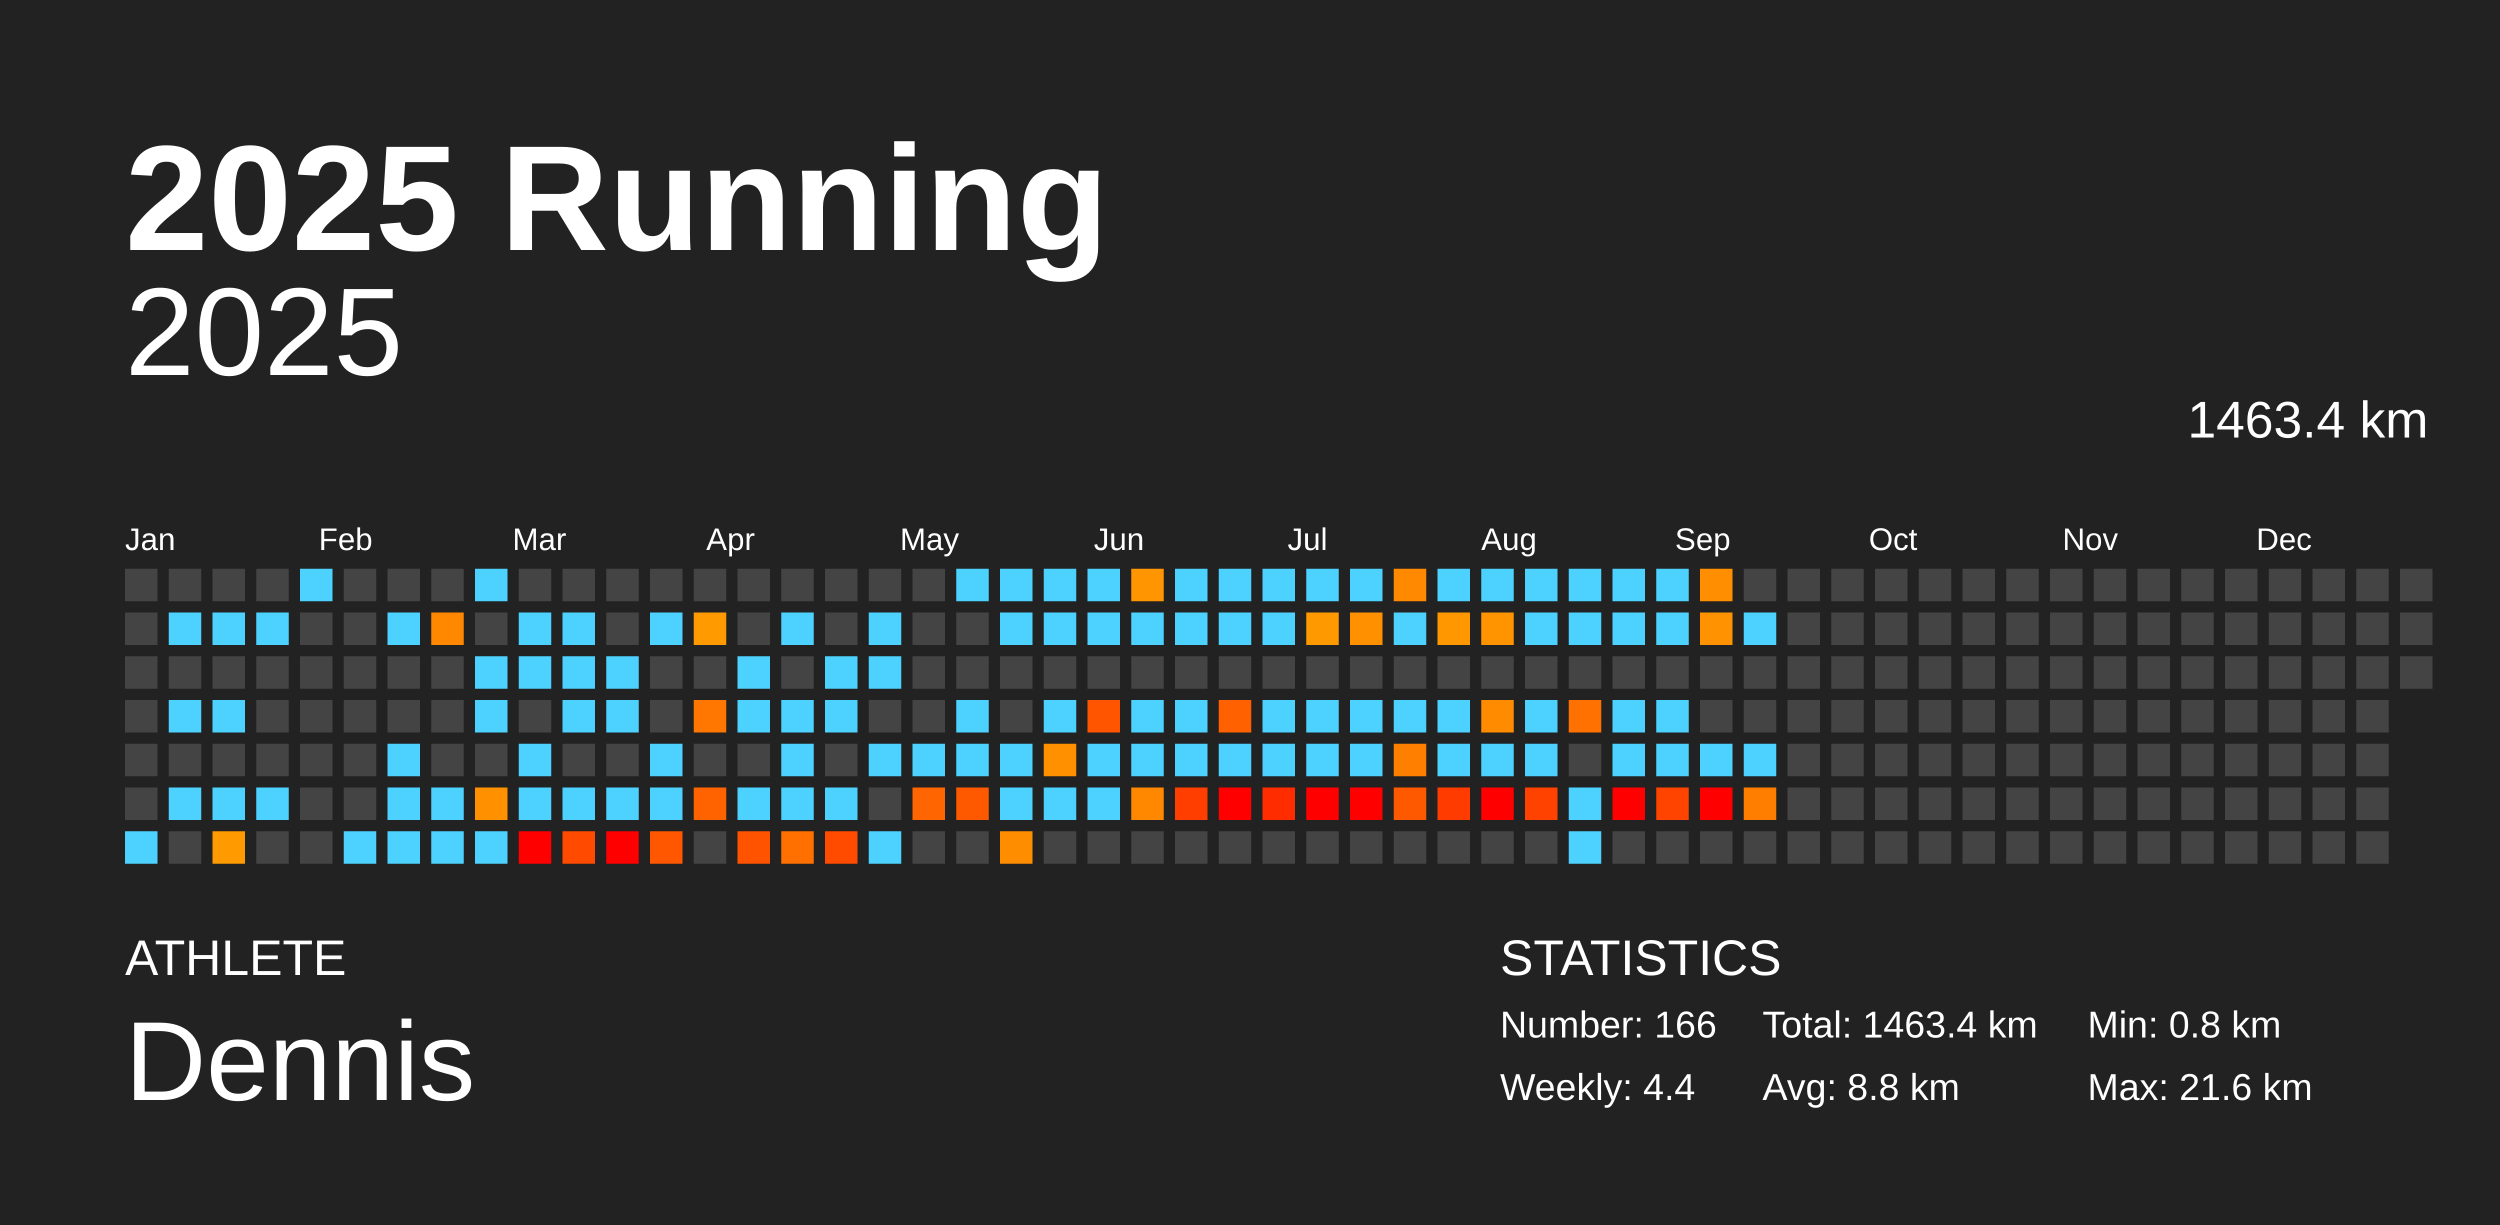
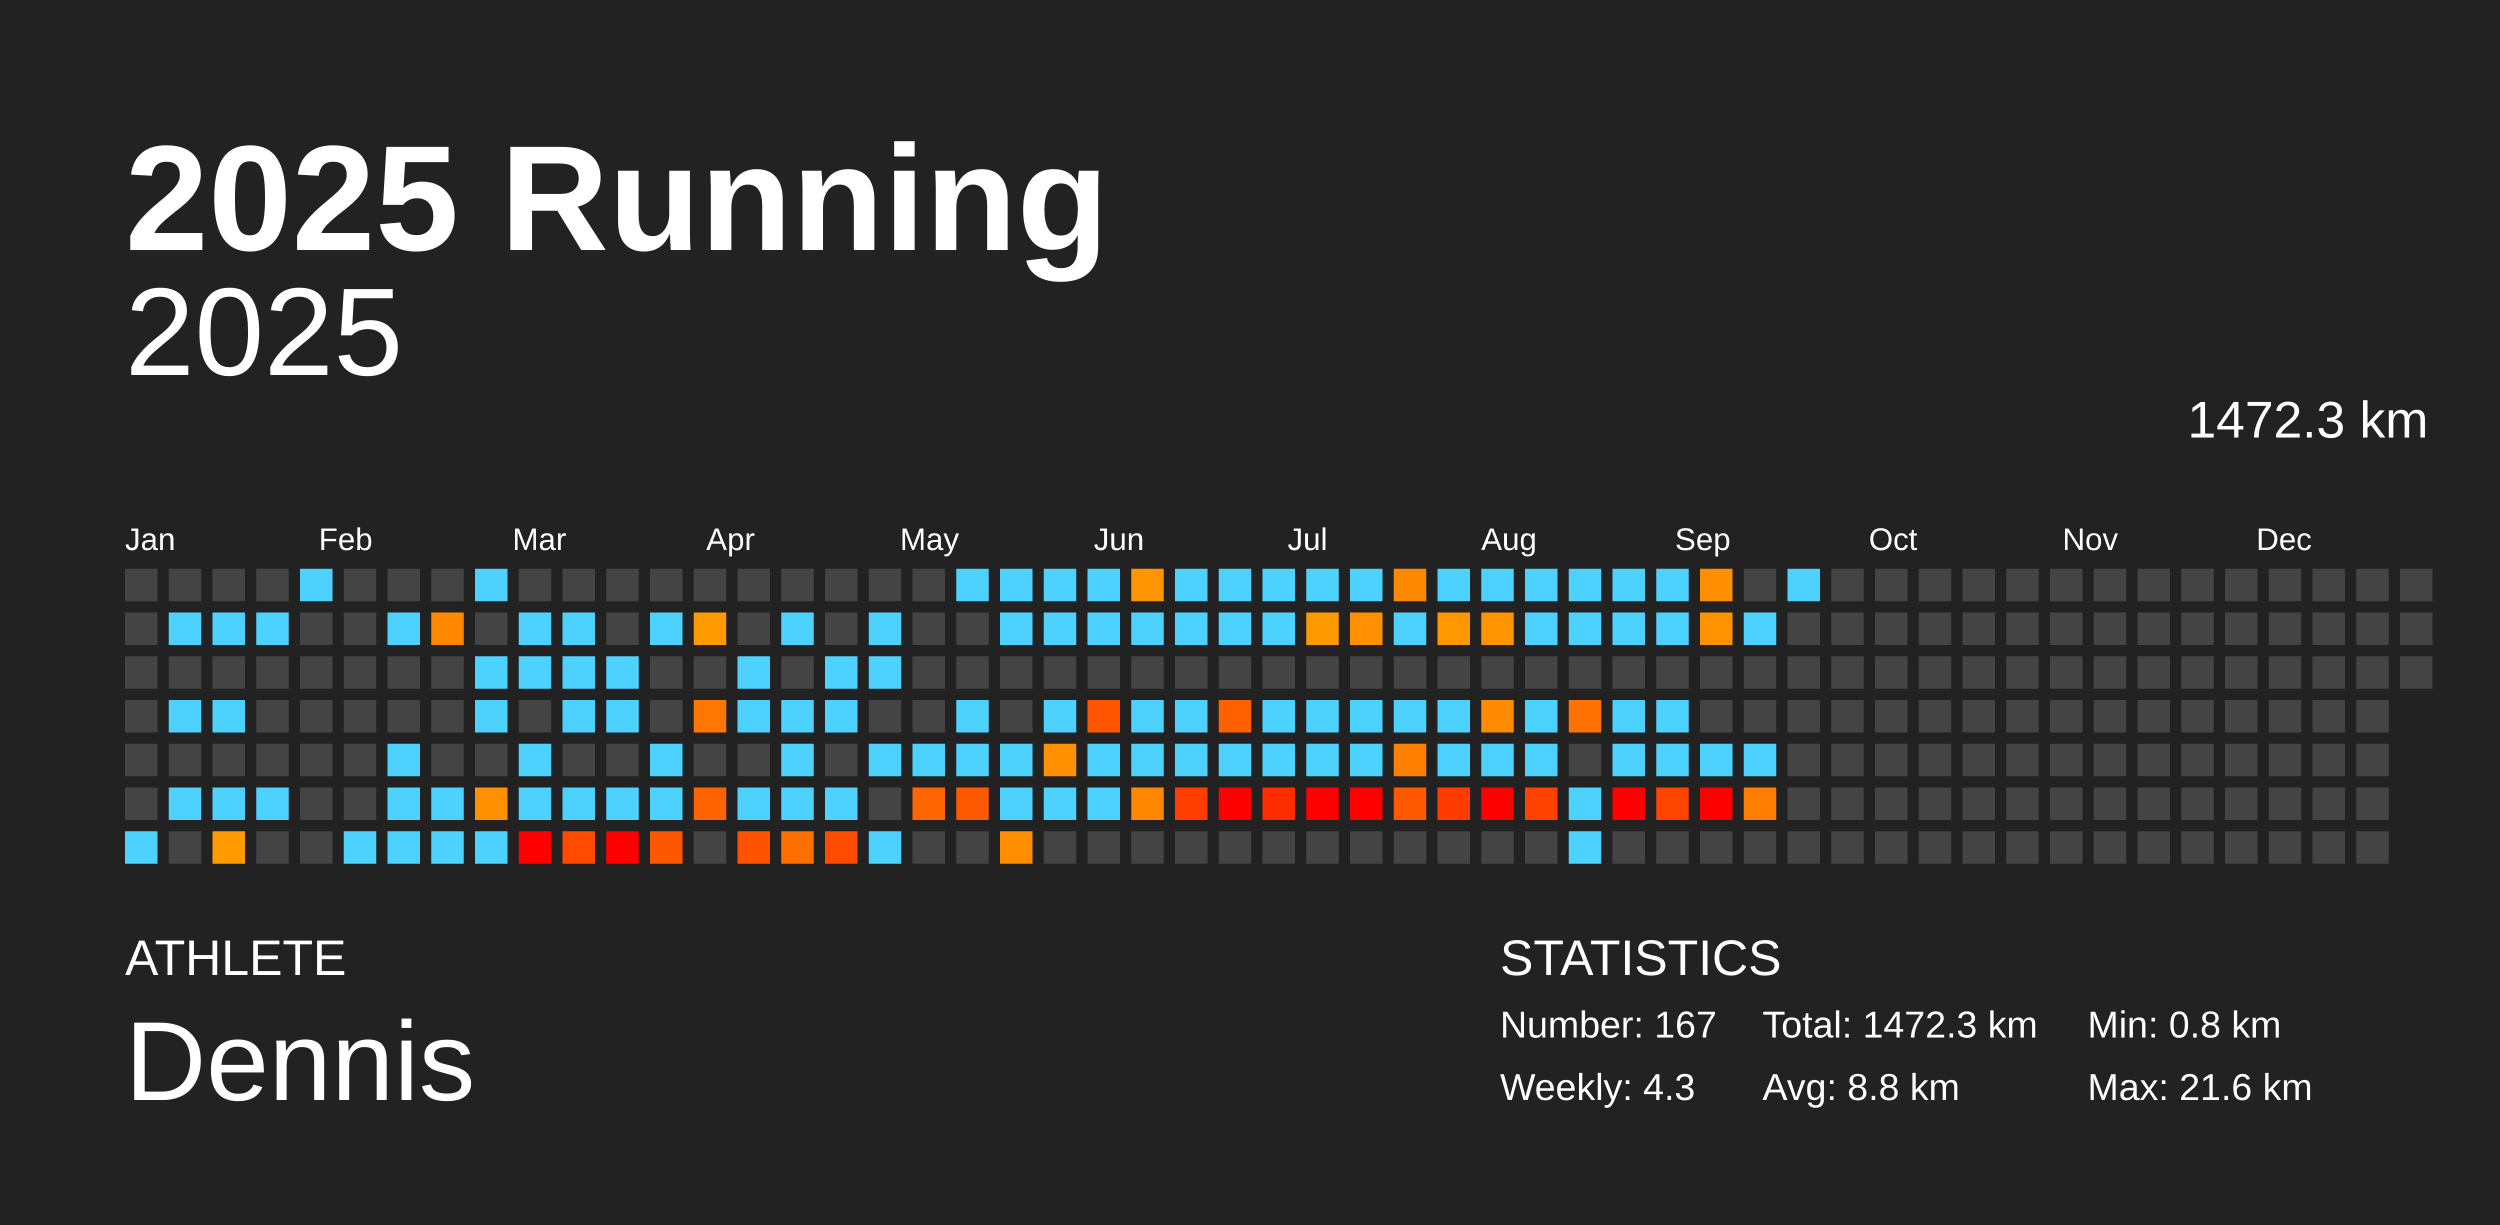
<svg xmlns="http://www.w3.org/2000/svg" baseProfile="full" height="98mm" version="1.1" viewBox="0,0,200,98" width="200mm">
  <defs />
  <rect fill="#222222" height="98" width="200" x="0" y="0" />
  <text fill="#FFFFFF" style="font-size:12px; font-family:Arial; font-weight:bold;" x="10" y="20">2025 Running</text>
  <text fill="#FFFFFF" style="font-size:4px; font-family:Arial" x="10" y="78">ATHLETE</text>
  <text fill="#FFFFFF" style="font-size:9px; font-family:Arial" x="10" y="88">Dennis</text>
  <text fill="#FFFFFF" style="font-size:4px; font-family:Arial" x="120" y="78">STATISTICS</text>
-   <text fill="#FFFFFF" style="font-size:3px; font-family:Arial" x="120" y="83">Number: 166</text>
-   <text fill="#FFFFFF" style="font-size:3px; font-family:Arial" x="120" y="88">Weekly: 4.4</text>
-   <text fill="#FFFFFF" style="font-size:3px; font-family:Arial" x="141" y="83">Total: 1463.4 km</text>
+   <text fill="#FFFFFF" style="font-size:3px; font-family:Arial" x="120" y="83">Number: 167</text>
+   <text fill="#FFFFFF" style="font-size:3px; font-family:Arial" x="120" y="88">Weekly: 4.3</text>
+   <text fill="#FFFFFF" style="font-size:3px; font-family:Arial" x="141" y="83">Total: 1472.3 km</text>
  <text fill="#FFFFFF" style="font-size:3px; font-family:Arial" x="141" y="88">Avg: 8.8 km</text>
  <text fill="#FFFFFF" style="font-size:3px; font-family:Arial" x="167" y="83">Min: 0.8 km</text>
  <text fill="#FFFFFF" style="font-size:3px; font-family:Arial" x="167" y="88">Max: 21.6 km</text>
  <text alignment-baseline="hanging" fill="#FFFFFF" style="font-size:10.0px; font-family:Arial;" x="10" y="30">2025</text>
-   <text alignment-baseline="hanging" fill="#FFFFFF" style="font-size:4.125px; font-family:Arial;" x="175" y="35">1463.4 km</text>
+   <text alignment-baseline="hanging" fill="#FFFFFF" style="font-size:4.125px; font-family:Arial;" x="175" y="35">1472.3 km</text>
  <text fill="#FFFFFF" style="font-size:2.5px; font-family:Arial" x="10.0" y="44">Jan</text>
  <text fill="#FFFFFF" style="font-size:2.5px; font-family:Arial" x="25.5" y="44">Feb</text>
  <text fill="#FFFFFF" style="font-size:2.5px; font-family:Arial" x="41.0" y="44">Mar</text>
  <text fill="#FFFFFF" style="font-size:2.5px; font-family:Arial" x="56.5" y="44">Apr</text>
  <text fill="#FFFFFF" style="font-size:2.5px; font-family:Arial" x="72.0" y="44">May</text>
  <text fill="#FFFFFF" style="font-size:2.5px; font-family:Arial" x="87.5" y="44">Jun</text>
  <text fill="#FFFFFF" style="font-size:2.5px; font-family:Arial" x="103.0" y="44">Jul</text>
  <text fill="#FFFFFF" style="font-size:2.5px; font-family:Arial" x="118.5" y="44">Aug</text>
  <text fill="#FFFFFF" style="font-size:2.5px; font-family:Arial" x="134.0" y="44">Sep</text>
  <text fill="#FFFFFF" style="font-size:2.5px; font-family:Arial" x="149.5" y="44">Oct</text>
  <text fill="#FFFFFF" style="font-size:2.5px; font-family:Arial" x="165.0" y="44">Nov</text>
  <text fill="#FFFFFF" style="font-size:2.5px; font-family:Arial" x="180.5" y="44">Dec</text>
  <rect fill="#444444" height="2.6" width="2.6" x="10.0" y="45.5" />
  <rect fill="#444444" height="2.6" width="2.6" x="10.0" y="49.0" />
  <rect fill="#444444" height="2.6" width="2.6" x="10.0" y="52.5" />
  <rect fill="#444444" height="2.6" width="2.6" x="10.0" y="56.0" />
  <rect fill="#444444" height="2.6" width="2.6" x="10.0" y="59.5" />
  <rect fill="#444444" height="2.6" width="2.6" x="10.0" y="63.0" />
  <rect fill="#4dd2ff" height="2.6" width="2.6" x="10.0" y="66.5" />
  <rect fill="#444444" height="2.6" width="2.6" x="13.5" y="45.5" />
  <rect fill="#4dd2ff" height="2.6" width="2.6" x="13.5" y="49.0" />
  <rect fill="#444444" height="2.6" width="2.6" x="13.5" y="52.5" />
  <rect fill="#4dd2ff" height="2.6" width="2.6" x="13.5" y="56.0" />
  <rect fill="#444444" height="2.6" width="2.6" x="13.5" y="59.5" />
  <rect fill="#4dd2ff" height="2.6" width="2.6" x="13.5" y="63.0" />
  <rect fill="#444444" height="2.6" width="2.6" x="13.5" y="66.5" />
  <rect fill="#444444" height="2.6" width="2.6" x="17.0" y="45.5" />
  <rect fill="#4dd2ff" height="2.6" width="2.6" x="17.0" y="49.0" />
  <rect fill="#444444" height="2.6" width="2.6" x="17.0" y="52.5" />
  <rect fill="#4dd2ff" height="2.6" width="2.6" x="17.0" y="56.0" />
  <rect fill="#444444" height="2.6" width="2.6" x="17.0" y="59.5" />
  <rect fill="#4dd2ff" height="2.6" width="2.6" x="17.0" y="63.0" />
  <rect fill="#ff9a00" height="2.6" width="2.6" x="17.0" y="66.5" />
  <rect fill="#444444" height="2.6" width="2.6" x="20.5" y="45.5" />
  <rect fill="#4dd2ff" height="2.6" width="2.6" x="20.5" y="49.0" />
  <rect fill="#444444" height="2.6" width="2.6" x="20.5" y="52.5" />
  <rect fill="#444444" height="2.6" width="2.6" x="20.5" y="56.0" />
  <rect fill="#444444" height="2.6" width="2.6" x="20.5" y="59.5" />
  <rect fill="#4dd2ff" height="2.6" width="2.6" x="20.5" y="63.0" />
  <rect fill="#444444" height="2.6" width="2.6" x="20.5" y="66.5" />
  <rect fill="#4dd2ff" height="2.6" width="2.6" x="24.0" y="45.5" />
  <rect fill="#444444" height="2.6" width="2.6" x="24.0" y="49.0" />
  <rect fill="#444444" height="2.6" width="2.6" x="24.0" y="52.5" />
  <rect fill="#444444" height="2.6" width="2.6" x="24.0" y="56.0" />
  <rect fill="#444444" height="2.6" width="2.6" x="24.0" y="59.5" />
  <rect fill="#444444" height="2.6" width="2.6" x="24.0" y="63.0" />
  <rect fill="#444444" height="2.6" width="2.6" x="24.0" y="66.5" />
  <rect fill="#444444" height="2.6" width="2.6" x="27.5" y="45.5" />
  <rect fill="#444444" height="2.6" width="2.6" x="27.5" y="49.0" />
  <rect fill="#444444" height="2.6" width="2.6" x="27.5" y="52.5" />
  <rect fill="#444444" height="2.6" width="2.6" x="27.5" y="56.0" />
  <rect fill="#444444" height="2.6" width="2.6" x="27.5" y="59.5" />
  <rect fill="#444444" height="2.6" width="2.6" x="27.5" y="63.0" />
  <rect fill="#4dd2ff" height="2.6" width="2.6" x="27.5" y="66.5" />
  <rect fill="#444444" height="2.6" width="2.6" x="31.0" y="45.5" />
  <rect fill="#4dd2ff" height="2.6" width="2.6" x="31.0" y="49.0" />
  <rect fill="#444444" height="2.6" width="2.6" x="31.0" y="52.5" />
  <rect fill="#444444" height="2.6" width="2.6" x="31.0" y="56.0" />
  <rect fill="#4dd2ff" height="2.6" width="2.6" x="31.0" y="59.5" />
  <rect fill="#4dd2ff" height="2.6" width="2.6" x="31.0" y="63.0" />
  <rect fill="#4dd2ff" height="2.6" width="2.6" x="31.0" y="66.5" />
  <rect fill="#444444" height="2.6" width="2.6" x="34.5" y="45.5" />
  <rect fill="#ff8800" height="2.6" width="2.6" x="34.5" y="49.0" />
  <rect fill="#444444" height="2.6" width="2.6" x="34.5" y="52.5" />
  <rect fill="#444444" height="2.6" width="2.6" x="34.5" y="56.0" />
  <rect fill="#444444" height="2.6" width="2.6" x="34.5" y="59.5" />
  <rect fill="#4dd2ff" height="2.6" width="2.6" x="34.5" y="63.0" />
  <rect fill="#4dd2ff" height="2.6" width="2.6" x="34.5" y="66.5" />
  <rect fill="#4dd2ff" height="2.6" width="2.6" x="38.0" y="45.5" />
  <rect fill="#444444" height="2.6" width="2.6" x="38.0" y="49.0" />
  <rect fill="#4dd2ff" height="2.6" width="2.6" x="38.0" y="52.5" />
  <rect fill="#4dd2ff" height="2.6" width="2.6" x="38.0" y="56.0" />
  <rect fill="#444444" height="2.6" width="2.6" x="38.0" y="59.5" />
  <rect fill="#ff9100" height="2.6" width="2.6" x="38.0" y="63.0" />
  <rect fill="#4dd2ff" height="2.6" width="2.6" x="38.0" y="66.5" />
  <rect fill="#444444" height="2.6" width="2.6" x="41.5" y="45.5" />
  <rect fill="#4dd2ff" height="2.6" width="2.6" x="41.5" y="49.0" />
  <rect fill="#4dd2ff" height="2.6" width="2.6" x="41.5" y="52.5" />
  <rect fill="#444444" height="2.6" width="2.6" x="41.5" y="56.0" />
  <rect fill="#4dd2ff" height="2.6" width="2.6" x="41.5" y="59.5" />
  <rect fill="#4dd2ff" height="2.6" width="2.6" x="41.5" y="63.0" />
  <rect fill="red" height="2.6" width="2.6" x="41.5" y="66.5" />
  <rect fill="#444444" height="2.6" width="2.6" x="45.0" y="45.5" />
  <rect fill="#4dd2ff" height="2.6" width="2.6" x="45.0" y="49.0" />
  <rect fill="#4dd2ff" height="2.6" width="2.6" x="45.0" y="52.5" />
  <rect fill="#4dd2ff" height="2.6" width="2.6" x="45.0" y="56.0" />
  <rect fill="#444444" height="2.6" width="2.6" x="45.0" y="59.5" />
  <rect fill="#4dd2ff" height="2.6" width="2.6" x="45.0" y="63.0" />
  <rect fill="#ff4a00" height="2.6" width="2.6" x="45.0" y="66.5" />
  <rect fill="#444444" height="2.6" width="2.6" x="48.5" y="45.5" />
  <rect fill="#444444" height="2.6" width="2.6" x="48.5" y="49.0" />
  <rect fill="#4dd2ff" height="2.6" width="2.6" x="48.5" y="52.5" />
  <rect fill="#4dd2ff" height="2.6" width="2.6" x="48.5" y="56.0" />
  <rect fill="#444444" height="2.6" width="2.6" x="48.5" y="59.5" />
  <rect fill="#4dd2ff" height="2.6" width="2.6" x="48.5" y="63.0" />
  <rect fill="red" height="2.6" width="2.6" x="48.5" y="66.5" />
  <rect fill="#444444" height="2.6" width="2.6" x="52.0" y="45.5" />
  <rect fill="#4dd2ff" height="2.6" width="2.6" x="52.0" y="49.0" />
  <rect fill="#444444" height="2.6" width="2.6" x="52.0" y="52.5" />
  <rect fill="#444444" height="2.6" width="2.6" x="52.0" y="56.0" />
  <rect fill="#4dd2ff" height="2.6" width="2.6" x="52.0" y="59.5" />
  <rect fill="#4dd2ff" height="2.6" width="2.6" x="52.0" y="63.0" />
  <rect fill="#ff5700" height="2.6" width="2.6" x="52.0" y="66.5" />
  <rect fill="#444444" height="2.6" width="2.6" x="55.5" y="45.5" />
  <rect fill="#ff9a00" height="2.6" width="2.6" x="55.5" y="49.0" />
  <rect fill="#444444" height="2.6" width="2.6" x="55.5" y="52.5" />
  <rect fill="#ff7700" height="2.6" width="2.6" x="55.5" y="56.0" />
  <rect fill="#444444" height="2.6" width="2.6" x="55.5" y="59.5" />
  <rect fill="#ff6300" height="2.6" width="2.6" x="55.5" y="63.0" />
  <rect fill="#444444" height="2.6" width="2.6" x="55.5" y="66.5" />
  <rect fill="#444444" height="2.6" width="2.6" x="59.0" y="45.5" />
  <rect fill="#444444" height="2.6" width="2.6" x="59.0" y="49.0" />
  <rect fill="#4dd2ff" height="2.6" width="2.6" x="59.0" y="52.5" />
  <rect fill="#4dd2ff" height="2.6" width="2.6" x="59.0" y="56.0" />
  <rect fill="#444444" height="2.6" width="2.6" x="59.0" y="59.5" />
  <rect fill="#4dd2ff" height="2.6" width="2.6" x="59.0" y="63.0" />
  <rect fill="#ff5300" height="2.6" width="2.6" x="59.0" y="66.5" />
  <rect fill="#444444" height="2.6" width="2.6" x="62.5" y="45.5" />
  <rect fill="#4dd2ff" height="2.6" width="2.6" x="62.5" y="49.0" />
  <rect fill="#444444" height="2.6" width="2.6" x="62.5" y="52.5" />
  <rect fill="#4dd2ff" height="2.6" width="2.6" x="62.5" y="56.0" />
  <rect fill="#4dd2ff" height="2.6" width="2.6" x="62.5" y="59.5" />
  <rect fill="#4dd2ff" height="2.6" width="2.6" x="62.5" y="63.0" />
  <rect fill="#ff7000" height="2.6" width="2.6" x="62.5" y="66.5" />
  <rect fill="#444444" height="2.6" width="2.6" x="66.0" y="45.5" />
  <rect fill="#444444" height="2.6" width="2.6" x="66.0" y="49.0" />
  <rect fill="#4dd2ff" height="2.6" width="2.6" x="66.0" y="52.5" />
  <rect fill="#4dd2ff" height="2.6" width="2.6" x="66.0" y="56.0" />
  <rect fill="#444444" height="2.6" width="2.6" x="66.0" y="59.5" />
  <rect fill="#4dd2ff" height="2.6" width="2.6" x="66.0" y="63.0" />
  <rect fill="#ff4b00" height="2.6" width="2.6" x="66.0" y="66.5" />
  <rect fill="#444444" height="2.6" width="2.6" x="69.5" y="45.5" />
  <rect fill="#4dd2ff" height="2.6" width="2.6" x="69.5" y="49.0" />
  <rect fill="#4dd2ff" height="2.6" width="2.6" x="69.5" y="52.5" />
  <rect fill="#444444" height="2.6" width="2.6" x="69.5" y="56.0" />
  <rect fill="#4dd2ff" height="2.6" width="2.6" x="69.5" y="59.5" />
  <rect fill="#444444" height="2.6" width="2.6" x="69.5" y="63.0" />
  <rect fill="#4dd2ff" height="2.6" width="2.6" x="69.5" y="66.5" />
  <rect fill="#444444" height="2.6" width="2.6" x="73.0" y="45.5" />
  <rect fill="#444444" height="2.6" width="2.6" x="73.0" y="49.0" />
  <rect fill="#444444" height="2.6" width="2.6" x="73.0" y="52.5" />
  <rect fill="#444444" height="2.6" width="2.6" x="73.0" y="56.0" />
  <rect fill="#4dd2ff" height="2.6" width="2.6" x="73.0" y="59.5" />
  <rect fill="#ff6500" height="2.6" width="2.6" x="73.0" y="63.0" />
  <rect fill="#444444" height="2.6" width="2.6" x="73.0" y="66.5" />
  <rect fill="#4dd2ff" height="2.6" width="2.6" x="76.5" y="45.5" />
  <rect fill="#444444" height="2.6" width="2.6" x="76.5" y="49.0" />
  <rect fill="#444444" height="2.6" width="2.6" x="76.5" y="52.5" />
  <rect fill="#4dd2ff" height="2.6" width="2.6" x="76.5" y="56.0" />
  <rect fill="#4dd2ff" height="2.6" width="2.6" x="76.5" y="59.5" />
  <rect fill="#ff5900" height="2.6" width="2.6" x="76.5" y="63.0" />
  <rect fill="#444444" height="2.6" width="2.6" x="76.5" y="66.5" />
  <rect fill="#4dd2ff" height="2.6" width="2.6" x="80.0" y="45.5" />
  <rect fill="#4dd2ff" height="2.6" width="2.6" x="80.0" y="49.0" />
  <rect fill="#444444" height="2.6" width="2.6" x="80.0" y="52.5" />
  <rect fill="#444444" height="2.6" width="2.6" x="80.0" y="56.0" />
  <rect fill="#4dd2ff" height="2.6" width="2.6" x="80.0" y="59.5" />
  <rect fill="#4dd2ff" height="2.6" width="2.6" x="80.0" y="63.0" />
  <rect fill="#ff8d00" height="2.6" width="2.6" x="80.0" y="66.5" />
  <rect fill="#4dd2ff" height="2.6" width="2.6" x="83.5" y="45.5" />
  <rect fill="#4dd2ff" height="2.6" width="2.6" x="83.5" y="49.0" />
  <rect fill="#444444" height="2.6" width="2.6" x="83.5" y="52.5" />
  <rect fill="#4dd2ff" height="2.6" width="2.6" x="83.5" y="56.0" />
  <rect fill="#ff9000" height="2.6" width="2.6" x="83.5" y="59.5" />
  <rect fill="#4dd2ff" height="2.6" width="2.6" x="83.5" y="63.0" />
  <rect fill="#444444" height="2.6" width="2.6" x="83.5" y="66.5" />
  <rect fill="#4dd2ff" height="2.6" width="2.6" x="87.0" y="45.5" />
  <rect fill="#4dd2ff" height="2.6" width="2.6" x="87.0" y="49.0" />
  <rect fill="#444444" height="2.6" width="2.6" x="87.0" y="52.5" />
  <rect fill="#ff5500" height="2.6" width="2.6" x="87.0" y="56.0" />
  <rect fill="#4dd2ff" height="2.6" width="2.6" x="87.0" y="59.5" />
  <rect fill="#4dd2ff" height="2.6" width="2.6" x="87.0" y="63.0" />
  <rect fill="#444444" height="2.6" width="2.6" x="87.0" y="66.5" />
  <rect fill="#ff9500" height="2.6" width="2.6" x="90.5" y="45.5" />
  <rect fill="#4dd2ff" height="2.6" width="2.6" x="90.5" y="49.0" />
  <rect fill="#444444" height="2.6" width="2.6" x="90.5" y="52.5" />
  <rect fill="#4dd2ff" height="2.6" width="2.6" x="90.5" y="56.0" />
  <rect fill="#4dd2ff" height="2.6" width="2.6" x="90.5" y="59.5" />
  <rect fill="#ff8800" height="2.6" width="2.6" x="90.5" y="63.0" />
  <rect fill="#444444" height="2.6" width="2.6" x="90.5" y="66.5" />
  <rect fill="#4dd2ff" height="2.6" width="2.6" x="94.0" y="45.5" />
  <rect fill="#4dd2ff" height="2.6" width="2.6" x="94.0" y="49.0" />
  <rect fill="#444444" height="2.6" width="2.6" x="94.0" y="52.5" />
  <rect fill="#4dd2ff" height="2.6" width="2.6" x="94.0" y="56.0" />
  <rect fill="#4dd2ff" height="2.6" width="2.6" x="94.0" y="59.5" />
  <rect fill="#ff3e00" height="2.6" width="2.6" x="94.0" y="63.0" />
  <rect fill="#444444" height="2.6" width="2.6" x="94.0" y="66.5" />
  <rect fill="#4dd2ff" height="2.6" width="2.6" x="97.5" y="45.5" />
  <rect fill="#4dd2ff" height="2.6" width="2.6" x="97.5" y="49.0" />
  <rect fill="#444444" height="2.6" width="2.6" x="97.5" y="52.5" />
  <rect fill="#ff6100" height="2.6" width="2.6" x="97.5" y="56.0" />
  <rect fill="#4dd2ff" height="2.6" width="2.6" x="97.5" y="59.5" />
  <rect fill="red" height="2.6" width="2.6" x="97.5" y="63.0" />
  <rect fill="#444444" height="2.6" width="2.6" x="97.5" y="66.5" />
  <rect fill="#4dd2ff" height="2.6" width="2.6" x="101.0" y="45.5" />
  <rect fill="#4dd2ff" height="2.6" width="2.6" x="101.0" y="49.0" />
  <rect fill="#444444" height="2.6" width="2.6" x="101.0" y="52.5" />
  <rect fill="#4dd2ff" height="2.6" width="2.6" x="101.0" y="56.0" />
  <rect fill="#4dd2ff" height="2.6" width="2.6" x="101.0" y="59.5" />
  <rect fill="#ff2c00" height="2.6" width="2.6" x="101.0" y="63.0" />
  <rect fill="#444444" height="2.6" width="2.6" x="101.0" y="66.5" />
  <rect fill="#4dd2ff" height="2.6" width="2.6" x="104.5" y="45.5" />
  <rect fill="#ff9900" height="2.6" width="2.6" x="104.5" y="49.0" />
  <rect fill="#444444" height="2.6" width="2.6" x="104.5" y="52.5" />
  <rect fill="#4dd2ff" height="2.6" width="2.6" x="104.5" y="56.0" />
  <rect fill="#4dd2ff" height="2.6" width="2.6" x="104.5" y="59.5" />
  <rect fill="red" height="2.6" width="2.6" x="104.5" y="63.0" />
  <rect fill="#444444" height="2.6" width="2.6" x="104.5" y="66.5" />
  <rect fill="#4dd2ff" height="2.6" width="2.6" x="108.0" y="45.5" />
  <rect fill="#ff9000" height="2.6" width="2.6" x="108.0" y="49.0" />
  <rect fill="#444444" height="2.6" width="2.6" x="108.0" y="52.5" />
  <rect fill="#4dd2ff" height="2.6" width="2.6" x="108.0" y="56.0" />
  <rect fill="#4dd2ff" height="2.6" width="2.6" x="108.0" y="59.5" />
  <rect fill="red" height="2.6" width="2.6" x="108.0" y="63.0" />
  <rect fill="#444444" height="2.6" width="2.6" x="108.0" y="66.5" />
  <rect fill="#ff8900" height="2.6" width="2.6" x="111.5" y="45.5" />
  <rect fill="#4dd2ff" height="2.6" width="2.6" x="111.5" y="49.0" />
  <rect fill="#444444" height="2.6" width="2.6" x="111.5" y="52.5" />
  <rect fill="#4dd2ff" height="2.6" width="2.6" x="111.5" y="56.0" />
  <rect fill="#ff8000" height="2.6" width="2.6" x="111.5" y="59.5" />
  <rect fill="#ff5900" height="2.6" width="2.6" x="111.5" y="63.0" />
  <rect fill="#444444" height="2.6" width="2.6" x="111.5" y="66.5" />
  <rect fill="#4dd2ff" height="2.6" width="2.6" x="115.0" y="45.5" />
  <rect fill="#ff9800" height="2.6" width="2.6" x="115.0" y="49.0" />
  <rect fill="#444444" height="2.6" width="2.6" x="115.0" y="52.5" />
  <rect fill="#4dd2ff" height="2.6" width="2.6" x="115.0" y="56.0" />
  <rect fill="#4dd2ff" height="2.6" width="2.6" x="115.0" y="59.5" />
  <rect fill="#ff3b00" height="2.6" width="2.6" x="115.0" y="63.0" />
  <rect fill="#444444" height="2.6" width="2.6" x="115.0" y="66.5" />
  <rect fill="#4dd2ff" height="2.6" width="2.6" x="118.5" y="45.5" />
  <rect fill="#ff9400" height="2.6" width="2.6" x="118.5" y="49.0" />
  <rect fill="#444444" height="2.6" width="2.6" x="118.5" y="52.5" />
  <rect fill="#ff8c00" height="2.6" width="2.6" x="118.5" y="56.0" />
  <rect fill="#4dd2ff" height="2.6" width="2.6" x="118.5" y="59.5" />
  <rect fill="red" height="2.6" width="2.6" x="118.5" y="63.0" />
  <rect fill="#444444" height="2.6" width="2.6" x="118.5" y="66.5" />
  <rect fill="#4dd2ff" height="2.6" width="2.6" x="122.0" y="45.5" />
  <rect fill="#4dd2ff" height="2.6" width="2.6" x="122.0" y="49.0" />
  <rect fill="#444444" height="2.6" width="2.6" x="122.0" y="52.5" />
  <rect fill="#4dd2ff" height="2.6" width="2.6" x="122.0" y="56.0" />
  <rect fill="#4dd2ff" height="2.6" width="2.6" x="122.0" y="59.5" />
  <rect fill="#ff4200" height="2.6" width="2.6" x="122.0" y="63.0" />
  <rect fill="#444444" height="2.6" width="2.6" x="122.0" y="66.5" />
  <rect fill="#4dd2ff" height="2.6" width="2.6" x="125.5" y="45.5" />
  <rect fill="#4dd2ff" height="2.6" width="2.6" x="125.5" y="49.0" />
  <rect fill="#444444" height="2.6" width="2.6" x="125.5" y="52.5" />
  <rect fill="#ff7100" height="2.6" width="2.6" x="125.5" y="56.0" />
  <rect fill="#444444" height="2.6" width="2.6" x="125.5" y="59.5" />
  <rect fill="#4dd2ff" height="2.6" width="2.6" x="125.5" y="63.0" />
  <rect fill="#4dd2ff" height="2.6" width="2.6" x="125.5" y="66.5" />
  <rect fill="#4dd2ff" height="2.6" width="2.6" x="129.0" y="45.5" />
  <rect fill="#4dd2ff" height="2.6" width="2.6" x="129.0" y="49.0" />
  <rect fill="#444444" height="2.6" width="2.6" x="129.0" y="52.5" />
  <rect fill="#4dd2ff" height="2.6" width="2.6" x="129.0" y="56.0" />
  <rect fill="#4dd2ff" height="2.6" width="2.6" x="129.0" y="59.5" />
  <rect fill="red" height="2.6" width="2.6" x="129.0" y="63.0" />
  <rect fill="#444444" height="2.6" width="2.6" x="129.0" y="66.5" />
  <rect fill="#4dd2ff" height="2.6" width="2.6" x="132.5" y="45.5" />
  <rect fill="#4dd2ff" height="2.6" width="2.6" x="132.5" y="49.0" />
  <rect fill="#444444" height="2.6" width="2.6" x="132.5" y="52.5" />
  <rect fill="#4dd2ff" height="2.6" width="2.6" x="132.5" y="56.0" />
  <rect fill="#4dd2ff" height="2.6" width="2.6" x="132.5" y="59.5" />
  <rect fill="#ff4400" height="2.6" width="2.6" x="132.5" y="63.0" />
  <rect fill="#444444" height="2.6" width="2.6" x="132.5" y="66.5" />
  <rect fill="#ff8e00" height="2.6" width="2.6" x="136.0" y="45.5" />
  <rect fill="#ff9200" height="2.6" width="2.6" x="136.0" y="49.0" />
  <rect fill="#444444" height="2.6" width="2.6" x="136.0" y="52.5" />
  <rect fill="#444444" height="2.6" width="2.6" x="136.0" y="56.0" />
  <rect fill="#4dd2ff" height="2.6" width="2.6" x="136.0" y="59.5" />
  <rect fill="red" height="2.6" width="2.6" x="136.0" y="63.0" />
  <rect fill="#444444" height="2.6" width="2.6" x="136.0" y="66.5" />
  <rect fill="#444444" height="2.6" width="2.6" x="139.5" y="45.5" />
  <rect fill="#4dd2ff" height="2.6" width="2.6" x="139.5" y="49.0" />
  <rect fill="#444444" height="2.6" width="2.6" x="139.5" y="52.5" />
  <rect fill="#444444" height="2.6" width="2.6" x="139.5" y="56.0" />
  <rect fill="#4dd2ff" height="2.6" width="2.6" x="139.5" y="59.5" />
  <rect fill="#ff7e00" height="2.6" width="2.6" x="139.5" y="63.0" />
  <rect fill="#444444" height="2.6" width="2.6" x="139.5" y="66.5" />
-   <rect fill="#444444" height="2.6" width="2.6" x="143.0" y="45.5" />
+   <rect fill="#4dd2ff" height="2.6" width="2.6" x="143.0" y="45.5" />
  <rect fill="#444444" height="2.6" width="2.6" x="143.0" y="49.0" />
  <rect fill="#444444" height="2.6" width="2.6" x="143.0" y="52.5" />
  <rect fill="#444444" height="2.6" width="2.6" x="143.0" y="56.0" />
  <rect fill="#444444" height="2.6" width="2.6" x="143.0" y="59.5" />
  <rect fill="#444444" height="2.6" width="2.6" x="143.0" y="63.0" />
  <rect fill="#444444" height="2.6" width="2.6" x="143.0" y="66.5" />
  <rect fill="#444444" height="2.6" width="2.6" x="146.5" y="45.5" />
  <rect fill="#444444" height="2.6" width="2.6" x="146.5" y="49.0" />
  <rect fill="#444444" height="2.6" width="2.6" x="146.5" y="52.5" />
  <rect fill="#444444" height="2.6" width="2.6" x="146.5" y="56.0" />
  <rect fill="#444444" height="2.6" width="2.6" x="146.5" y="59.5" />
  <rect fill="#444444" height="2.6" width="2.6" x="146.5" y="63.0" />
  <rect fill="#444444" height="2.6" width="2.6" x="146.5" y="66.5" />
  <rect fill="#444444" height="2.6" width="2.6" x="150.0" y="45.5" />
  <rect fill="#444444" height="2.6" width="2.6" x="150.0" y="49.0" />
  <rect fill="#444444" height="2.6" width="2.6" x="150.0" y="52.5" />
  <rect fill="#444444" height="2.6" width="2.6" x="150.0" y="56.0" />
  <rect fill="#444444" height="2.6" width="2.6" x="150.0" y="59.5" />
  <rect fill="#444444" height="2.6" width="2.6" x="150.0" y="63.0" />
  <rect fill="#444444" height="2.6" width="2.6" x="150.0" y="66.5" />
  <rect fill="#444444" height="2.6" width="2.6" x="153.5" y="45.5" />
  <rect fill="#444444" height="2.6" width="2.6" x="153.5" y="49.0" />
  <rect fill="#444444" height="2.6" width="2.6" x="153.5" y="52.5" />
  <rect fill="#444444" height="2.6" width="2.6" x="153.5" y="56.0" />
  <rect fill="#444444" height="2.6" width="2.6" x="153.5" y="59.5" />
  <rect fill="#444444" height="2.6" width="2.6" x="153.5" y="63.0" />
  <rect fill="#444444" height="2.6" width="2.6" x="153.5" y="66.5" />
  <rect fill="#444444" height="2.6" width="2.6" x="157.0" y="45.5" />
  <rect fill="#444444" height="2.6" width="2.6" x="157.0" y="49.0" />
  <rect fill="#444444" height="2.6" width="2.6" x="157.0" y="52.5" />
  <rect fill="#444444" height="2.6" width="2.6" x="157.0" y="56.0" />
  <rect fill="#444444" height="2.6" width="2.6" x="157.0" y="59.5" />
  <rect fill="#444444" height="2.6" width="2.6" x="157.0" y="63.0" />
  <rect fill="#444444" height="2.6" width="2.6" x="157.0" y="66.5" />
  <rect fill="#444444" height="2.6" width="2.6" x="160.5" y="45.5" />
  <rect fill="#444444" height="2.6" width="2.6" x="160.5" y="49.0" />
  <rect fill="#444444" height="2.6" width="2.6" x="160.5" y="52.5" />
  <rect fill="#444444" height="2.6" width="2.6" x="160.5" y="56.0" />
  <rect fill="#444444" height="2.6" width="2.6" x="160.5" y="59.5" />
  <rect fill="#444444" height="2.6" width="2.6" x="160.5" y="63.0" />
  <rect fill="#444444" height="2.6" width="2.6" x="160.5" y="66.5" />
  <rect fill="#444444" height="2.6" width="2.6" x="164.0" y="45.5" />
  <rect fill="#444444" height="2.6" width="2.6" x="164.0" y="49.0" />
  <rect fill="#444444" height="2.6" width="2.6" x="164.0" y="52.5" />
  <rect fill="#444444" height="2.6" width="2.6" x="164.0" y="56.0" />
  <rect fill="#444444" height="2.6" width="2.6" x="164.0" y="59.5" />
  <rect fill="#444444" height="2.6" width="2.6" x="164.0" y="63.0" />
  <rect fill="#444444" height="2.6" width="2.6" x="164.0" y="66.5" />
  <rect fill="#444444" height="2.6" width="2.6" x="167.5" y="45.5" />
  <rect fill="#444444" height="2.6" width="2.6" x="167.5" y="49.0" />
  <rect fill="#444444" height="2.6" width="2.6" x="167.5" y="52.5" />
  <rect fill="#444444" height="2.6" width="2.6" x="167.5" y="56.0" />
  <rect fill="#444444" height="2.6" width="2.6" x="167.5" y="59.5" />
  <rect fill="#444444" height="2.6" width="2.6" x="167.5" y="63.0" />
  <rect fill="#444444" height="2.6" width="2.6" x="167.5" y="66.5" />
  <rect fill="#444444" height="2.6" width="2.6" x="171.0" y="45.5" />
  <rect fill="#444444" height="2.6" width="2.6" x="171.0" y="49.0" />
  <rect fill="#444444" height="2.6" width="2.6" x="171.0" y="52.5" />
  <rect fill="#444444" height="2.6" width="2.6" x="171.0" y="56.0" />
  <rect fill="#444444" height="2.6" width="2.6" x="171.0" y="59.5" />
  <rect fill="#444444" height="2.6" width="2.6" x="171.0" y="63.0" />
  <rect fill="#444444" height="2.6" width="2.6" x="171.0" y="66.5" />
  <rect fill="#444444" height="2.6" width="2.6" x="174.5" y="45.5" />
  <rect fill="#444444" height="2.6" width="2.6" x="174.5" y="49.0" />
  <rect fill="#444444" height="2.6" width="2.6" x="174.5" y="52.5" />
  <rect fill="#444444" height="2.6" width="2.6" x="174.5" y="56.0" />
  <rect fill="#444444" height="2.6" width="2.6" x="174.5" y="59.5" />
  <rect fill="#444444" height="2.6" width="2.6" x="174.5" y="63.0" />
  <rect fill="#444444" height="2.6" width="2.6" x="174.5" y="66.5" />
  <rect fill="#444444" height="2.6" width="2.6" x="178.0" y="45.5" />
  <rect fill="#444444" height="2.6" width="2.6" x="178.0" y="49.0" />
  <rect fill="#444444" height="2.6" width="2.6" x="178.0" y="52.5" />
  <rect fill="#444444" height="2.6" width="2.6" x="178.0" y="56.0" />
  <rect fill="#444444" height="2.6" width="2.6" x="178.0" y="59.5" />
  <rect fill="#444444" height="2.6" width="2.6" x="178.0" y="63.0" />
  <rect fill="#444444" height="2.6" width="2.6" x="178.0" y="66.5" />
  <rect fill="#444444" height="2.6" width="2.6" x="181.5" y="45.5" />
  <rect fill="#444444" height="2.6" width="2.6" x="181.5" y="49.0" />
  <rect fill="#444444" height="2.6" width="2.6" x="181.5" y="52.5" />
  <rect fill="#444444" height="2.6" width="2.6" x="181.5" y="56.0" />
  <rect fill="#444444" height="2.6" width="2.6" x="181.5" y="59.5" />
  <rect fill="#444444" height="2.6" width="2.6" x="181.5" y="63.0" />
  <rect fill="#444444" height="2.6" width="2.6" x="181.5" y="66.5" />
  <rect fill="#444444" height="2.6" width="2.6" x="185.0" y="45.5" />
  <rect fill="#444444" height="2.6" width="2.6" x="185.0" y="49.0" />
  <rect fill="#444444" height="2.6" width="2.6" x="185.0" y="52.5" />
  <rect fill="#444444" height="2.6" width="2.6" x="185.0" y="56.0" />
  <rect fill="#444444" height="2.6" width="2.6" x="185.0" y="59.5" />
  <rect fill="#444444" height="2.6" width="2.6" x="185.0" y="63.0" />
  <rect fill="#444444" height="2.6" width="2.6" x="185.0" y="66.5" />
  <rect fill="#444444" height="2.6" width="2.6" x="188.5" y="45.5" />
  <rect fill="#444444" height="2.6" width="2.6" x="188.5" y="49.0" />
  <rect fill="#444444" height="2.6" width="2.6" x="188.5" y="52.5" />
  <rect fill="#444444" height="2.6" width="2.6" x="188.5" y="56.0" />
  <rect fill="#444444" height="2.6" width="2.6" x="188.5" y="59.5" />
  <rect fill="#444444" height="2.6" width="2.6" x="188.5" y="63.0" />
  <rect fill="#444444" height="2.6" width="2.6" x="188.5" y="66.5" />
  <rect fill="#444444" height="2.6" width="2.6" x="192.0" y="45.5" />
  <rect fill="#444444" height="2.6" width="2.6" x="192.0" y="49.0" />
  <rect fill="#444444" height="2.6" width="2.6" x="192.0" y="52.5" />
</svg>
